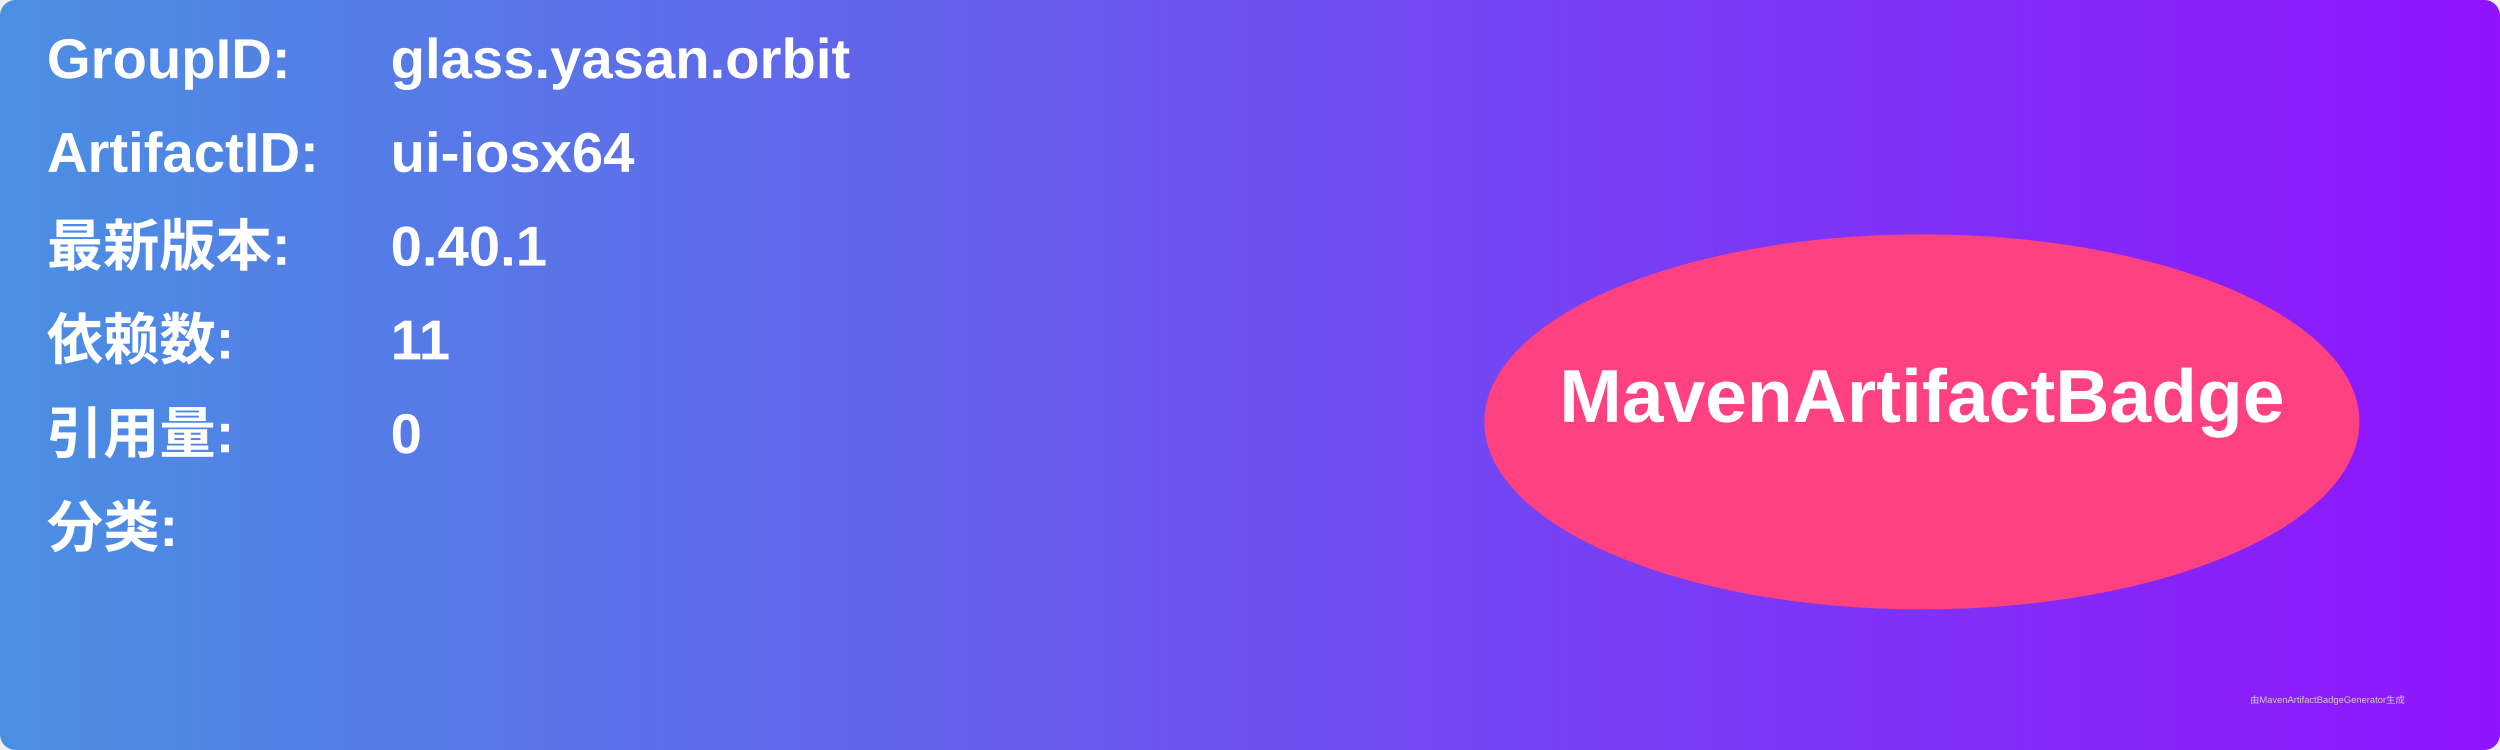
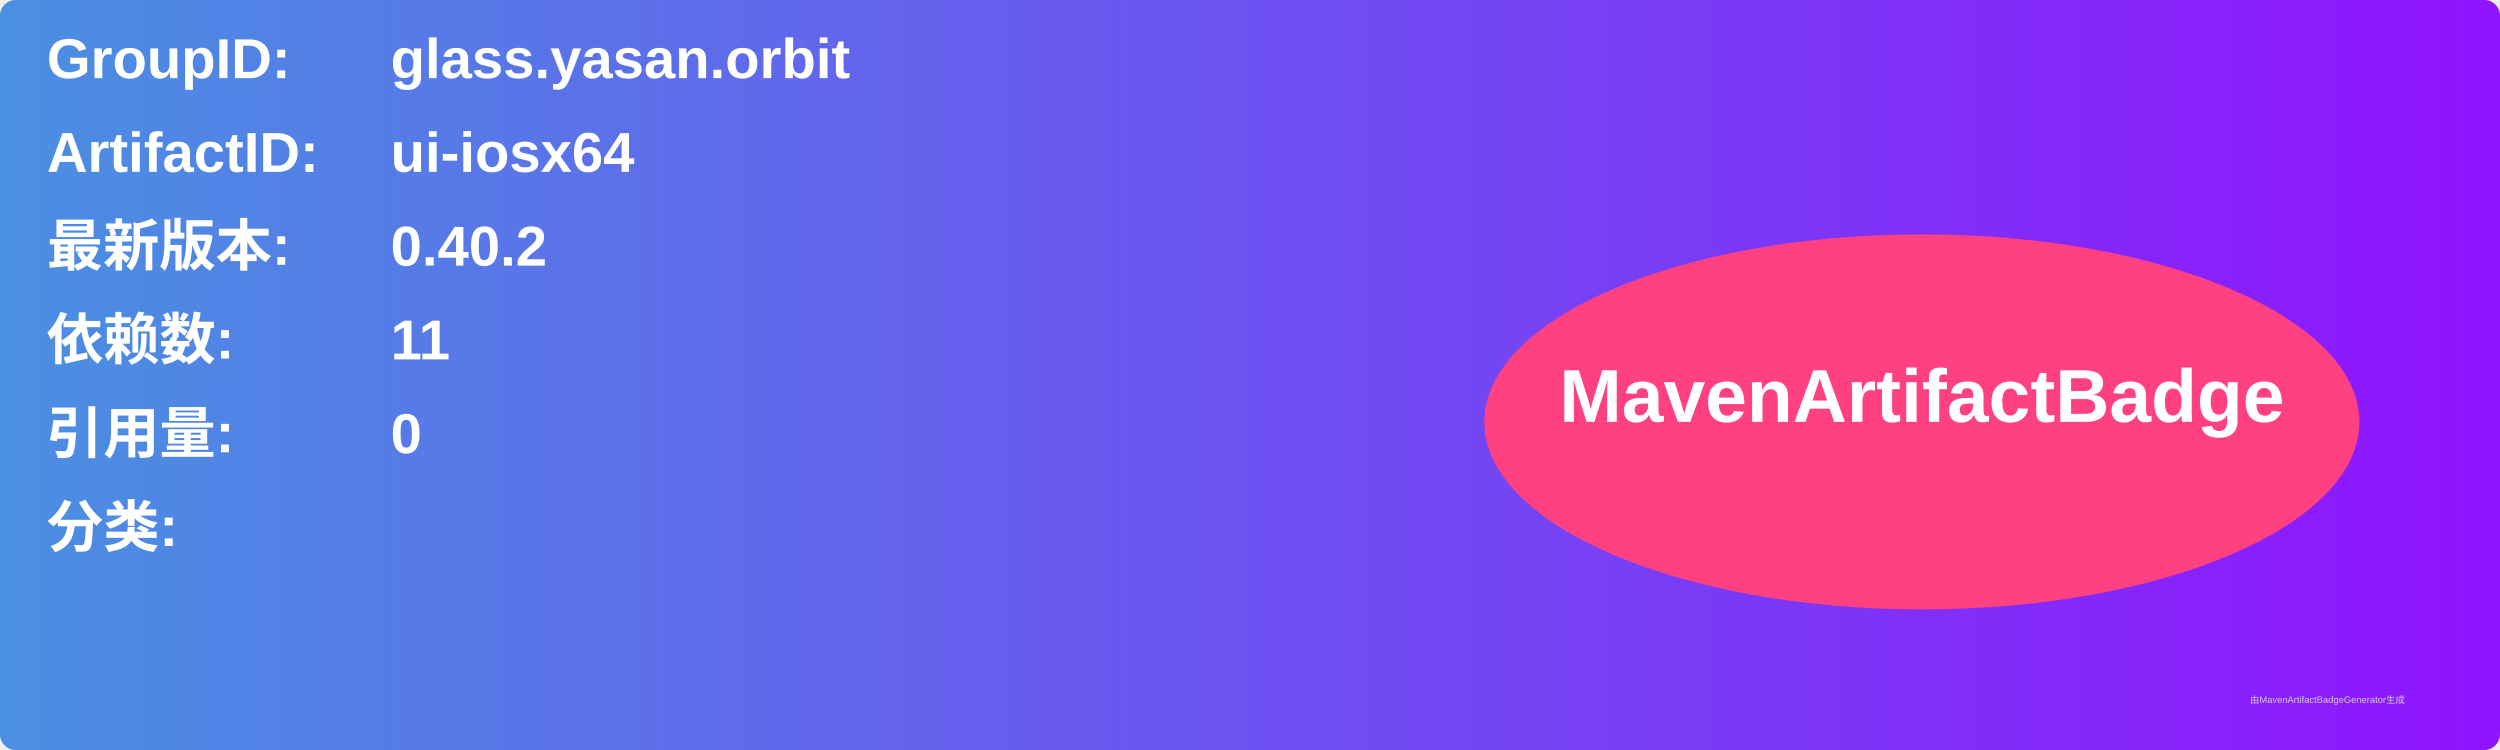
<svg xmlns="http://www.w3.org/2000/svg" width="800" height="240" viewBox="0 0 800 240">
  <linearGradient id="grad" x1="0%" y1="0%" x2="100%" y2="0%">
    <stop offset="0%" stop-color="#4a90e2" />
    <stop offset="100%" stop-color="#9013fe" />
  </linearGradient>
  <rect width="100%" height="100%" rx="5" ry="5" fill="url(#grad)" />
  <g transform="translate(15, 15)">
    <text x="0" y="10" font-family="Arial" font-size="18" fill="white" font-weight="bold" width="260">GroupID:</text>
    <text x="110" y="10" font-family="Arial" font-size="18" fill="white" font-weight="bold" width="460">glass.yasan.orbit</text>
    <text x="0" y="40" font-family="Arial" font-size="18" fill="white" font-weight="bold" width="260">ArtifactID:</text>
    <text x="110" y="40" font-family="Arial" font-size="18" fill="white" font-weight="bold" width="460">ui-iosx64</text>
    <text x="0" y="70" font-family="Arial" font-size="18" fill="white" font-weight="bold">最新版本:</text>
    <text x="110" y="70" font-family="Arial" font-size="18" fill="white" font-weight="bold">
-       <tspan font-weight="bold">0.40.1</tspan>
+       <tspan font-weight="bold">0.40.2</tspan>
    </text>
    <text x="0" y="100" font-family="Arial" font-size="18" fill="white" font-weight="bold">依赖数: </text>
    <text x="110" y="100" font-family="Arial" font-size="18" fill="white">
      <tspan font-weight="bold">11</tspan>
    </text>
    <text x="0" y="130" font-family="Arial" font-size="18" fill="white" font-weight="bold">引用量: </text>
    <text x="110" y="130" font-family="Arial" font-size="18" fill="white">
      <tspan font-weight="bold">0</tspan>
    </text>
    <text x="0" y="160" font-family="Arial" font-size="18" fill="white" font-weight="bold">分类:</text>
    <text x="10" y="190" font-family="Arial" font-size="10" fill="white">
      <tspan font-weight="bold" />
    </text>
    <ellipse cx="600" cy="120" rx="140" ry="60" fill="#ff4081" />
    <text x="600" y="120" text-anchor="middle" font-family="Arial" font-size="24" fill="white" font-weight="bold">MavenArtifactBadge</text>
  </g>
  <text x="720" y="225" font-family="Arial" font-size="3" fill="#d0d0d0">由MavenArtifactBadgeGenerator生成</text>
</svg>
